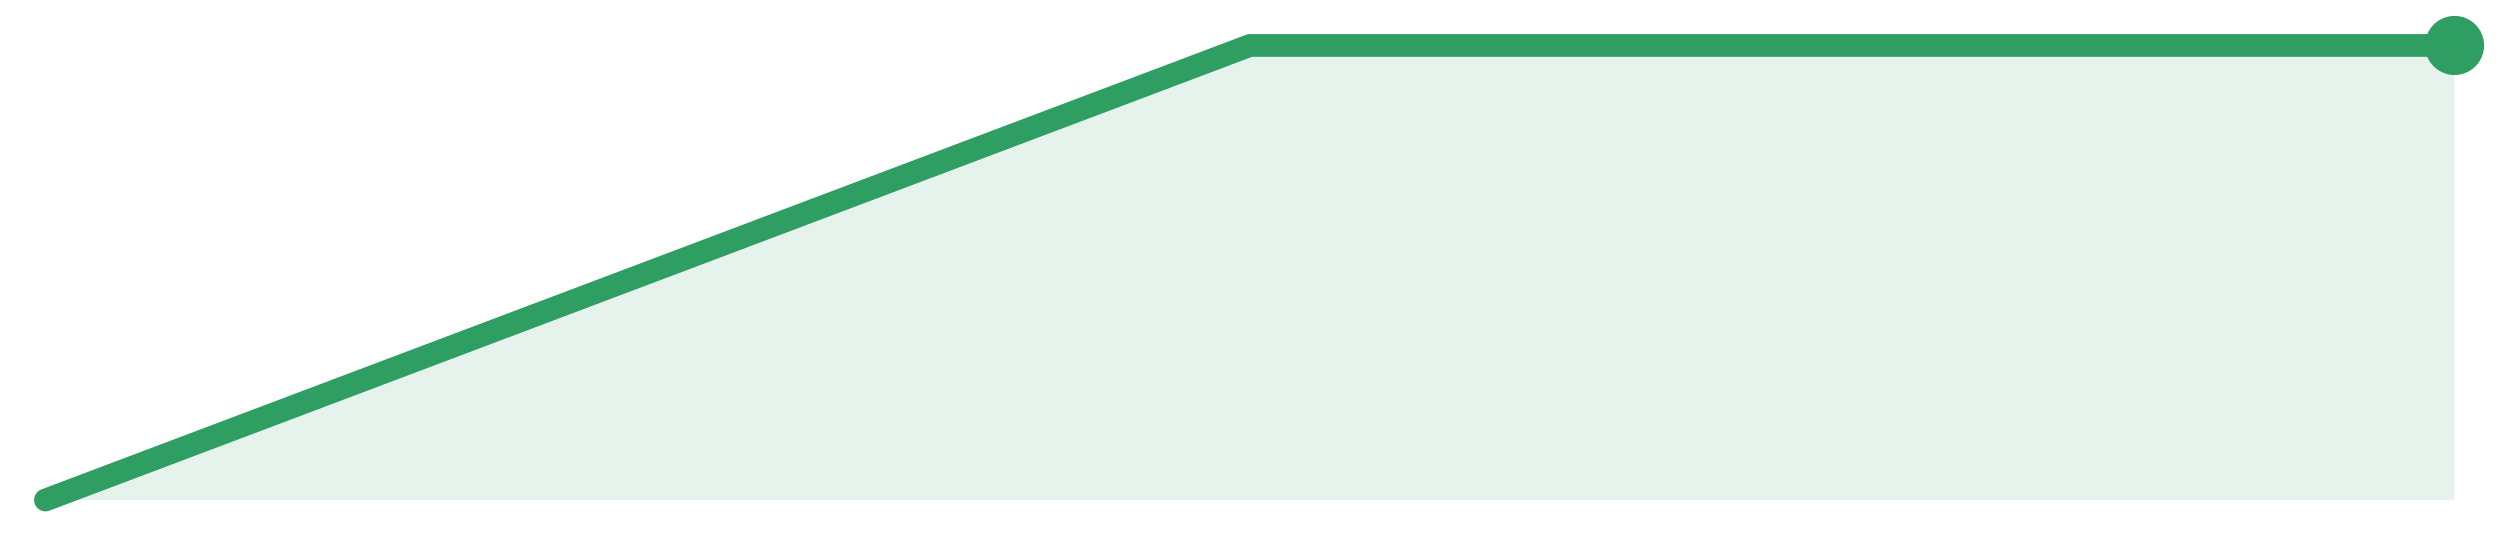
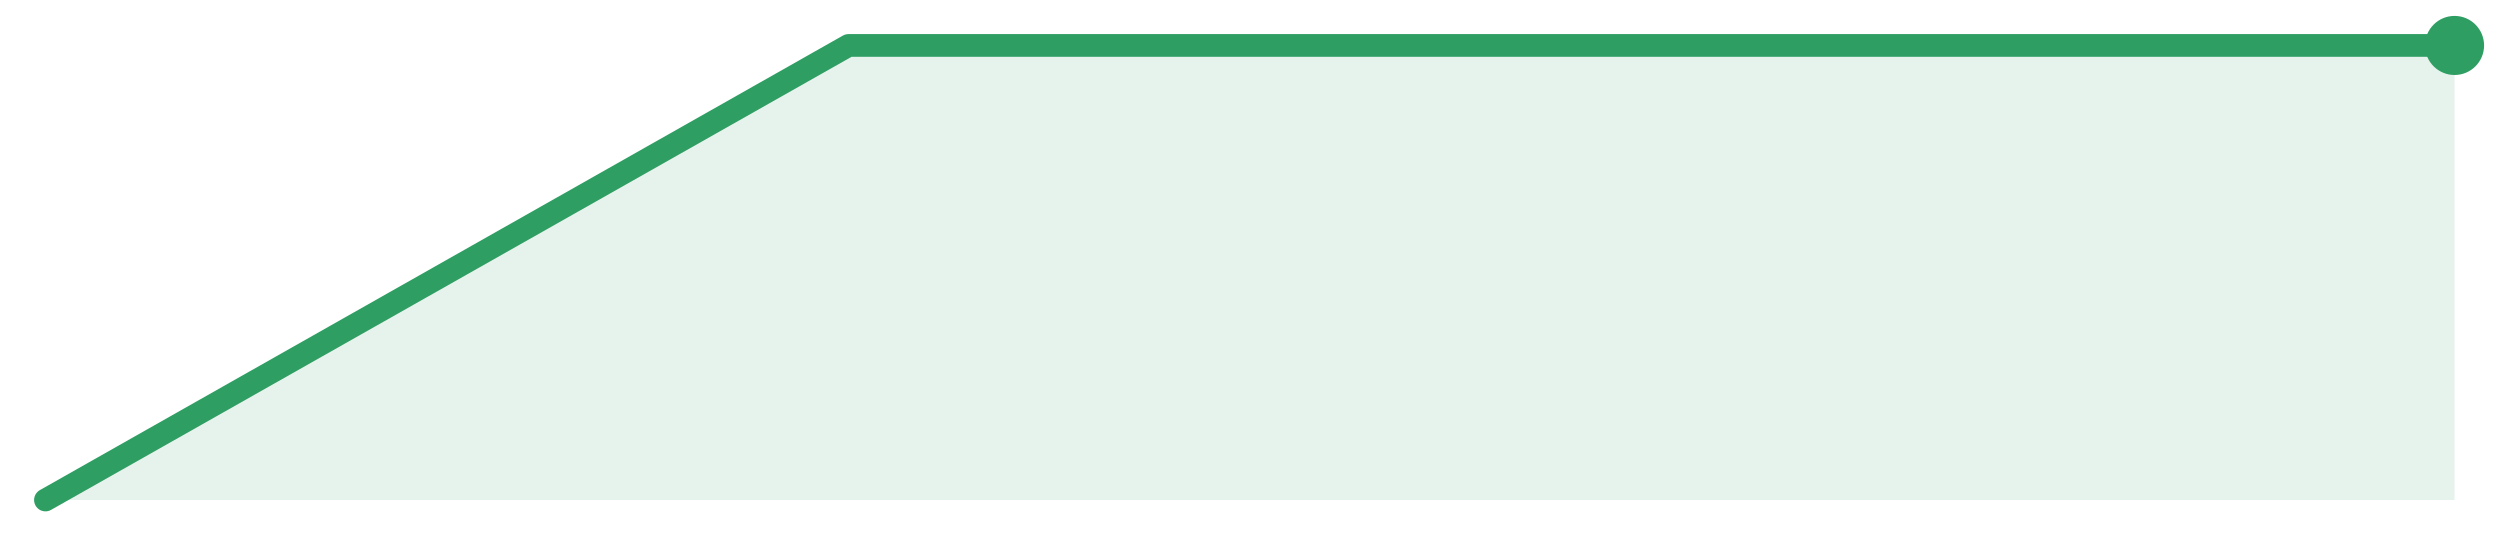
<svg xmlns="http://www.w3.org/2000/svg" width="220" height="48" viewBox="0 0 220 48" role="img" aria-label="trend">
-   <path d="M4.0,44.0 L4.0,44.0 L110.0,4.0 L216.0,4.0 L216.0,44.0 Z" fill="#2f9e631f" />
-   <path d="M4.0,44.0 L110.0,4.0 L216.0,4.0" fill="none" stroke="#2f9e63" stroke-width="2" stroke-linejoin="round" stroke-linecap="round" />
+   <path d="M4.0,44.0 L4.0,44.0 L74.67,4.0 L145.33,4.0 L216.0,4.0 L216.0,44.0 Z" fill="#2f9e631f" />
+   <path d="M4.0,44.0 L74.67,4.0 L145.33,4.0 L216.0,4.0" fill="none" stroke="#2f9e63" stroke-width="2" stroke-linejoin="round" stroke-linecap="round" />
  <circle cx="216.0" cy="4.0" r="2.6" fill="#2f9e63" />
</svg>
